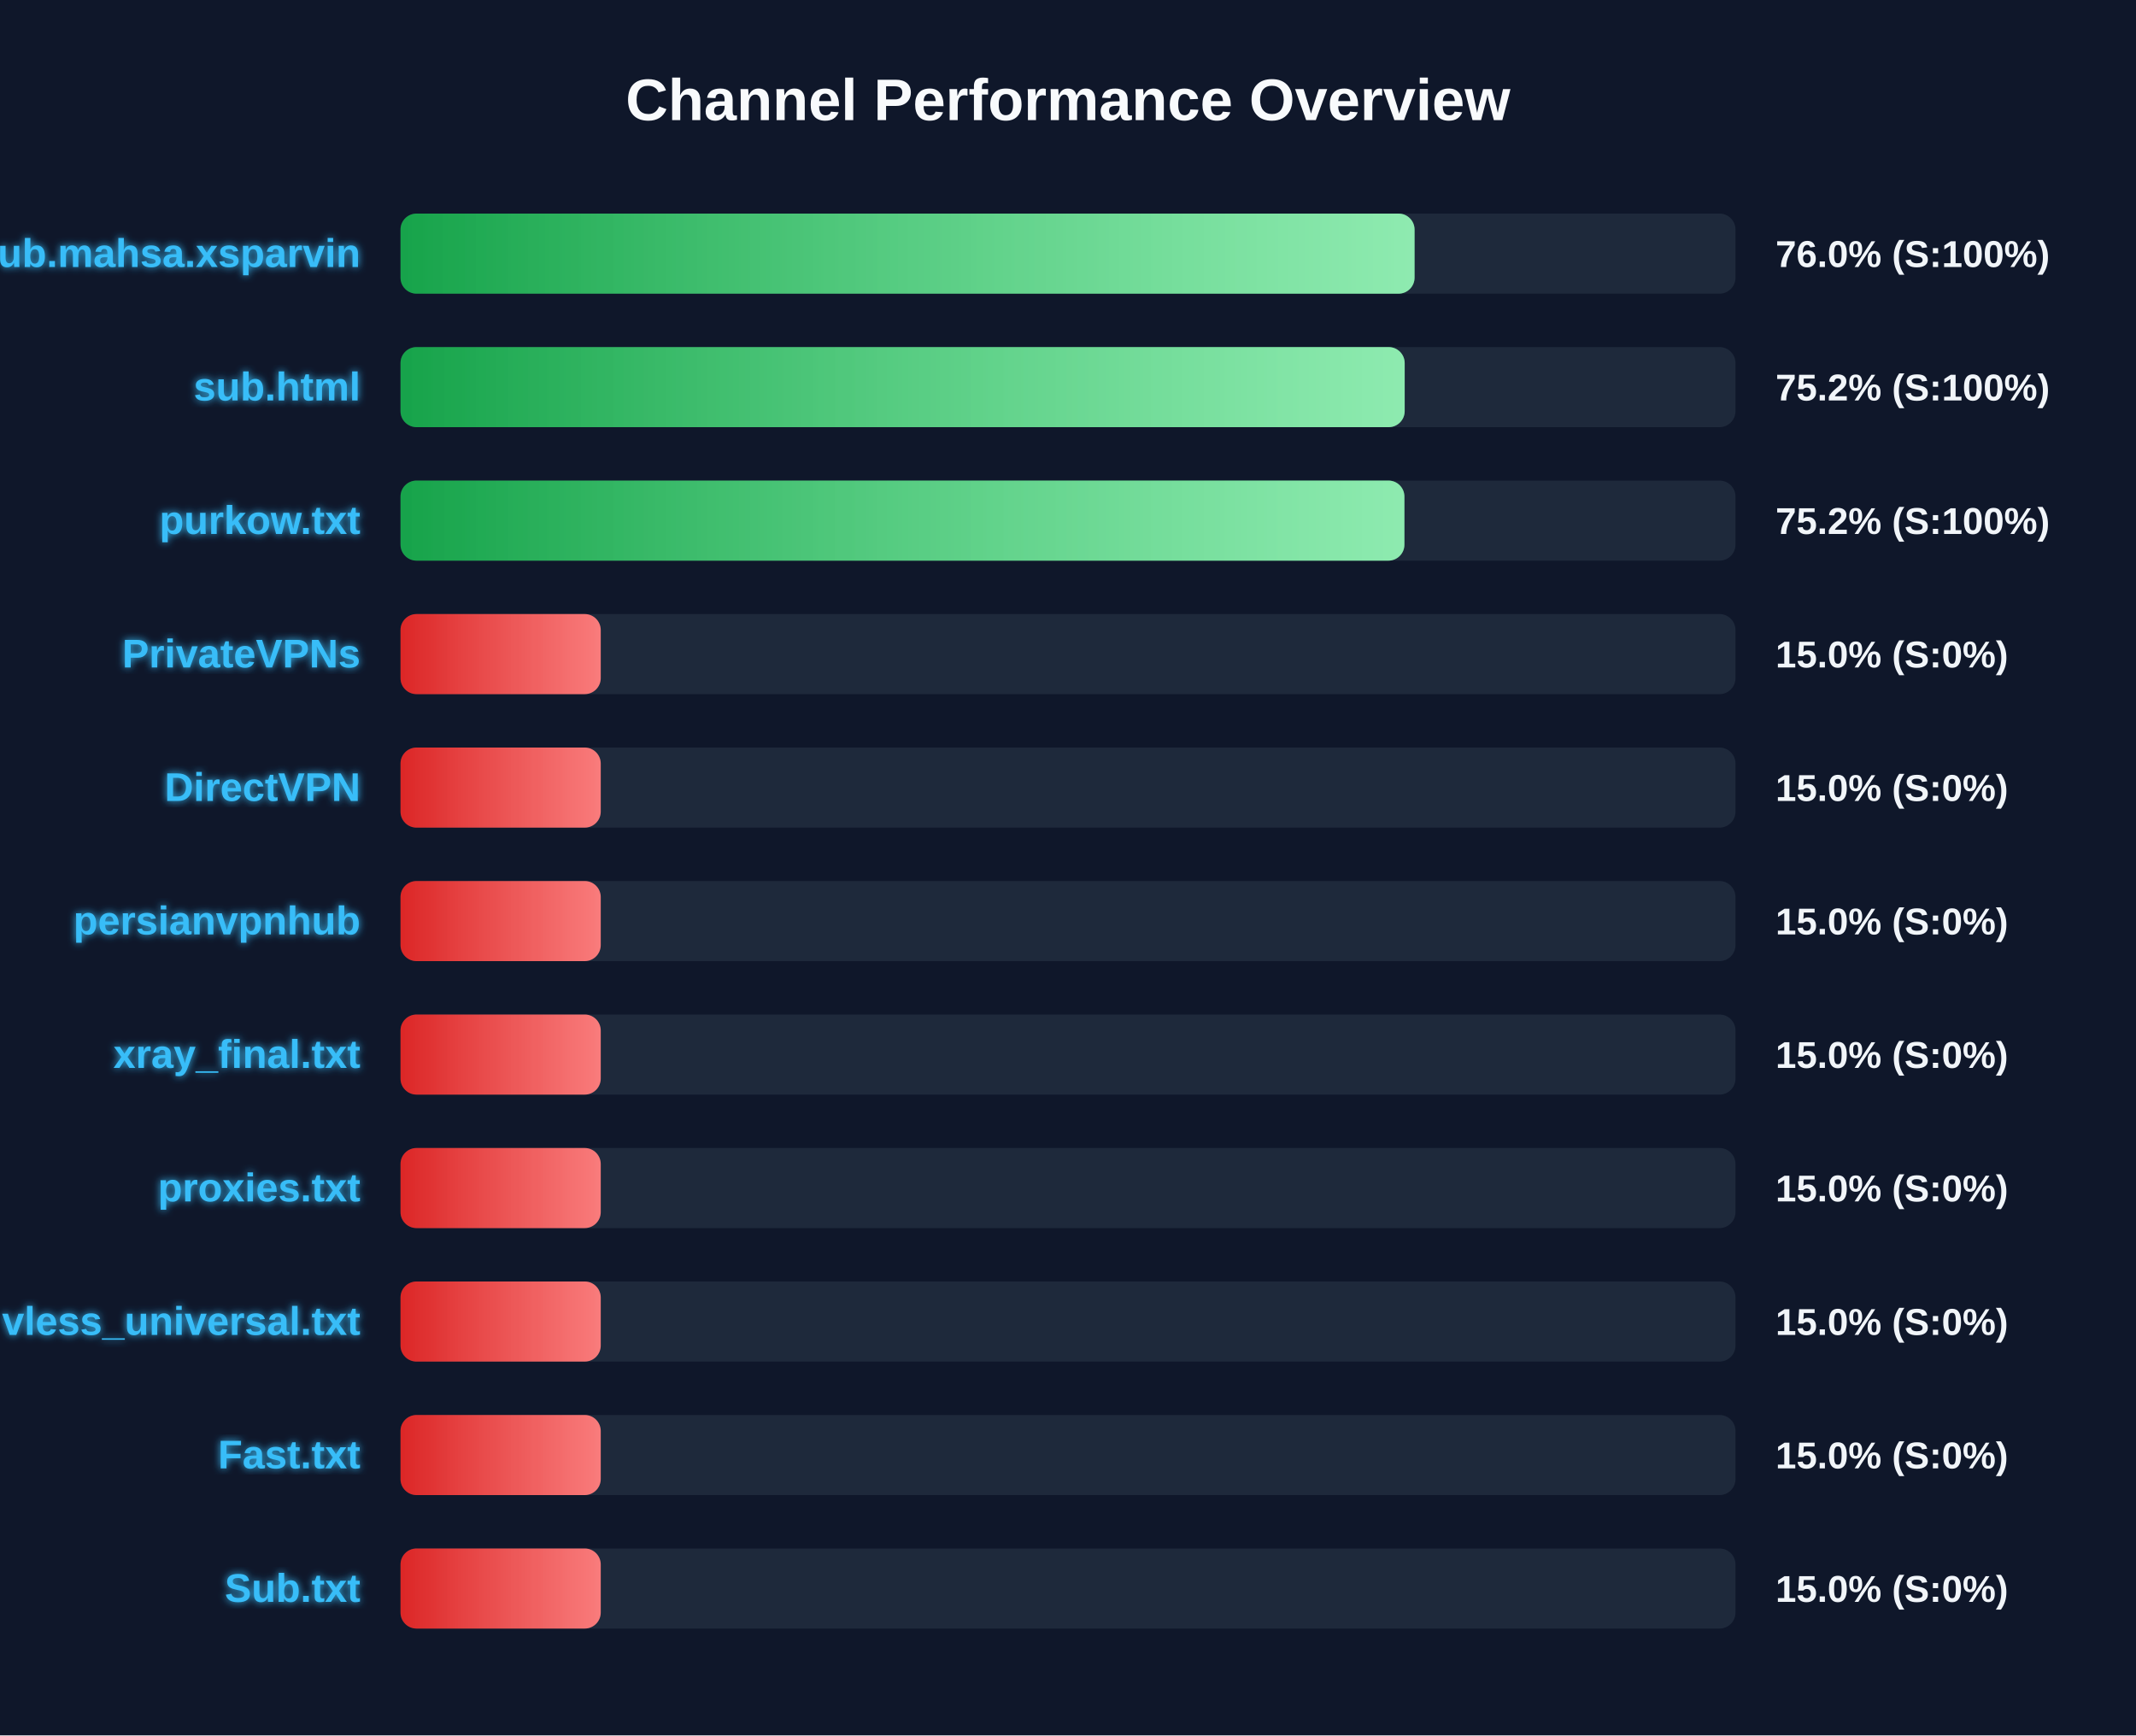
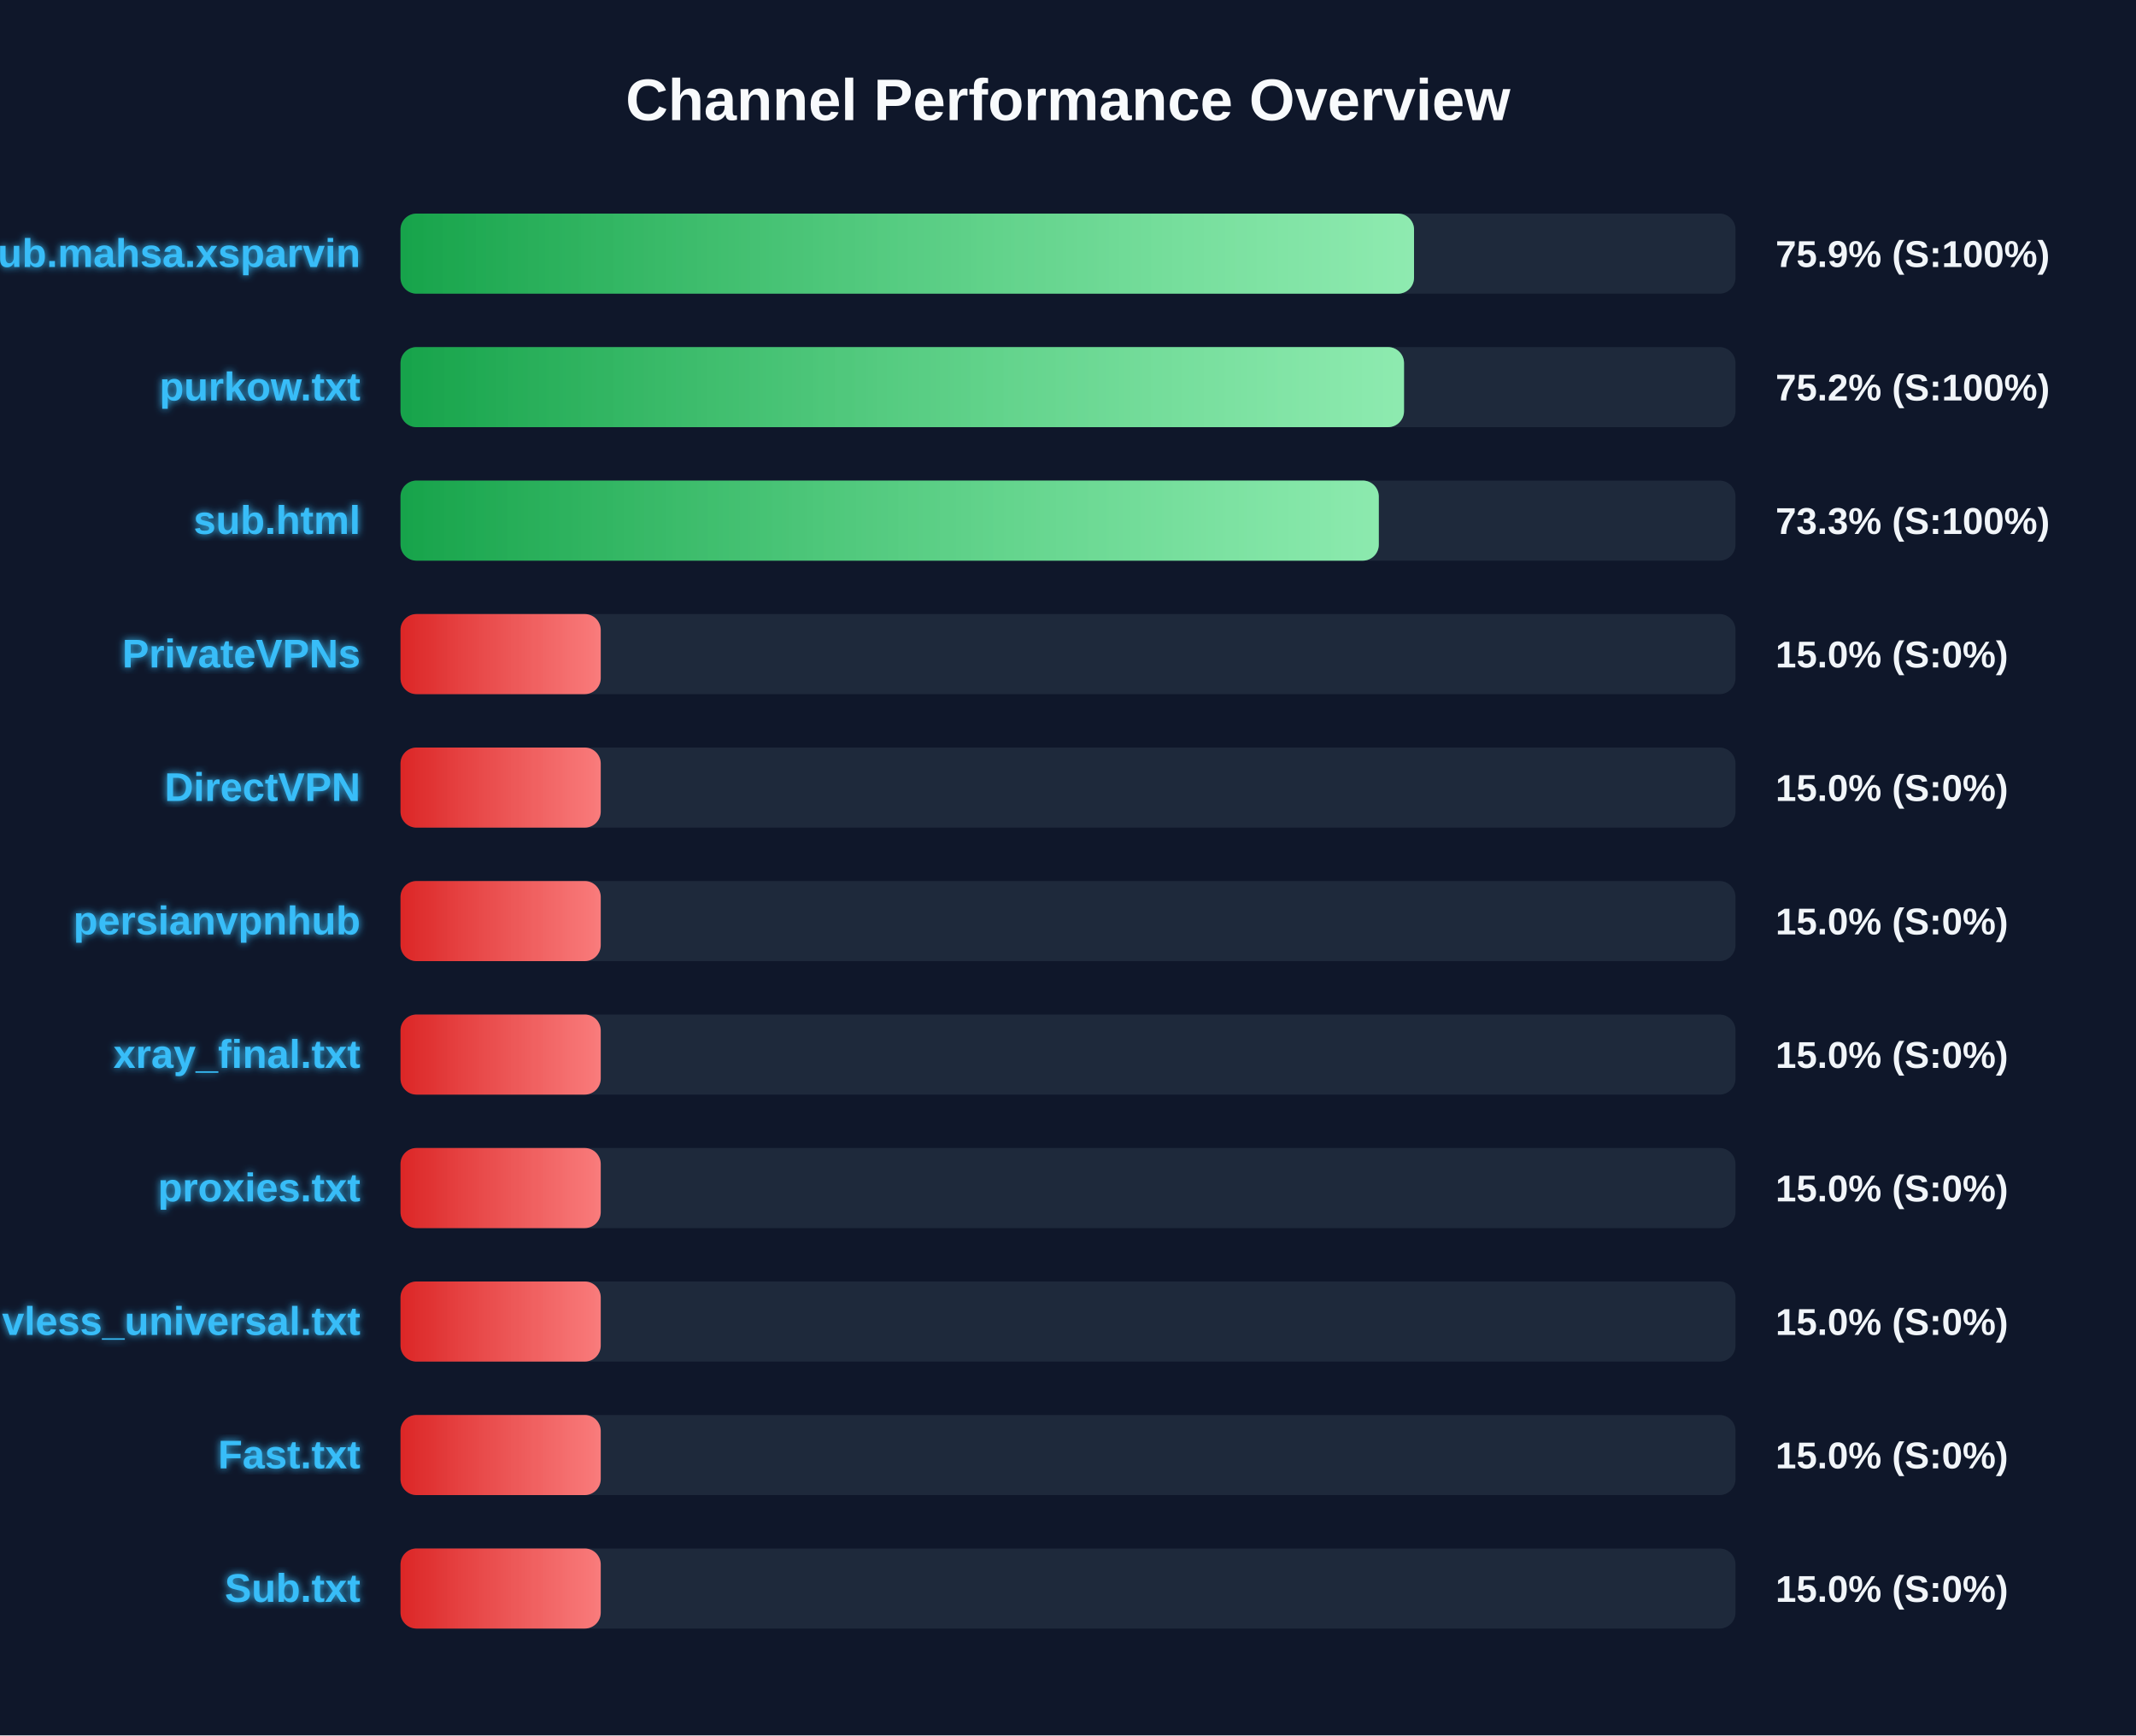
<svg xmlns="http://www.w3.org/2000/svg" width="800" height="650" version="1.1">
  <defs>
    <linearGradient id="grad-green" x1="0%" y1="0%" x2="100%" y2="0%">
      <stop offset="0%" stop-color="#16a34a" />
      <stop offset="100%" stop-color="#4ade80" />
    </linearGradient>
    <linearGradient id="grad-yellow" x1="0%" y1="0%" x2="100%" y2="0%">
      <stop offset="0%" stop-color="#ca8a04" />
      <stop offset="100%" stop-color="#fde047" />
    </linearGradient>
    <linearGradient id="grad-red" x1="0%" y1="0%" x2="100%" y2="0%">
      <stop offset="0%" stop-color="#dc2626" />
      <stop offset="100%" stop-color="#f87171" />
    </linearGradient>
    <linearGradient id="shimmer" x1="0%" y1="0%" x2="100%" y2="0%">
      <stop offset="0%" stop-color="rgba(255,255,255,0)" />
      <stop offset="50%" stop-color="rgba(255,255,255,0.4)" />
      <stop offset="100%" stop-color="rgba(255,255,255,0)" />
    </linearGradient>
    <filter id="glow" x="-20%" y="-20%" width="140%" height="140%">
      <feGaussianBlur stdDeviation="1.5" result="blur" />
      <feComposite in="SourceGraphic" in2="blur" operator="over" />
    </filter>
  </defs>
  <style>
        .bg-rect { fill: #0f172a; }
        .title { font: bold 22px 'Segoe UI', Arial, sans-serif; fill: #f8fafc; }
        .row { font: bold 15px 'Segoe UI', Arial, sans-serif; fill: #38bdf8; filter: url(#glow); }
        .score { font: bold 14px 'Segoe UI', Arial, sans-serif; fill: #f1f5f9; }
        @keyframes shimmer-anim {
            0% { transform: translateX(-100%); }
            100% { transform: translateX(200%); }
        }
        .shimmer-rect {
            animation: shimmer-anim 2.5s infinite linear;
        }
    </style>
  <rect width="100%" height="100%" class="bg-rect" />
  <text x="400" y="45" text-anchor="middle" class="title">Channel Performance Overview</text>
  <rect x="150" y="80" width="500" height="30" fill="#1e293b" rx="6" />
  <clipPath id="clip-0">
-     <rect x="150" y="80" width="379.8" height="30" rx="6" />
+     <rect x="150" y="80" width="379.6" height="30" rx="6" />
  </clipPath>
-   <rect x="150" y="80" width="379.8" height="30" fill="url(#grad-green)" rx="6" />
+   <rect x="150" y="80" width="379.6" height="30" fill="url(#grad-green)" rx="6" />
  <g clip-path="url(#clip-0)">
    <rect x="150" y="80" width="100%" height="30" fill="url(#shimmer)" class="shimmer-rect" />
  </g>
  <text x="135" y="100" text-anchor="end" class="row">Sub.mahsa.xsparvin</text>
-   <text x="665" y="100" text-anchor="start" class="score">76.0% (S:100%)</text>
+   <text x="665" y="100" text-anchor="start" class="score">75.9% (S:100%)</text>
  <rect x="150" y="130" width="500" height="30" fill="#1e293b" rx="6" />
  <clipPath id="clip-1">
-     <rect x="150" y="130" width="376.1" height="30" rx="6" />
+     <rect x="150" y="130" width="375.85" height="30" rx="6" />
  </clipPath>
-   <rect x="150" y="130" width="376.1" height="30" fill="url(#grad-green)" rx="6" />
+   <rect x="150" y="130" width="375.85" height="30" fill="url(#grad-green)" rx="6" />
  <g clip-path="url(#clip-1)">
    <rect x="150" y="130" width="100%" height="30" fill="url(#shimmer)" class="shimmer-rect" />
  </g>
-   <text x="135" y="150" text-anchor="end" class="row">sub.html</text>
+   <text x="135" y="150" text-anchor="end" class="row">purkow.txt</text>
  <text x="665" y="150" text-anchor="start" class="score">75.2% (S:100%)</text>
  <rect x="150" y="180" width="500" height="30" fill="#1e293b" rx="6" />
  <clipPath id="clip-2">
-     <rect x="150" y="180" width="376.0" height="30" rx="6" />
+     <rect x="150" y="180" width="366.4" height="30" rx="6" />
  </clipPath>
-   <rect x="150" y="180" width="376.0" height="30" fill="url(#grad-green)" rx="6" />
+   <rect x="150" y="180" width="366.4" height="30" fill="url(#grad-green)" rx="6" />
  <g clip-path="url(#clip-2)">
    <rect x="150" y="180" width="100%" height="30" fill="url(#shimmer)" class="shimmer-rect" />
  </g>
-   <text x="135" y="200" text-anchor="end" class="row">purkow.txt</text>
-   <text x="665" y="200" text-anchor="start" class="score">75.2% (S:100%)</text>
+   <text x="135" y="200" text-anchor="end" class="row">sub.html</text>
+   <text x="665" y="200" text-anchor="start" class="score">73.3% (S:100%)</text>
  <rect x="150" y="230" width="500" height="30" fill="#1e293b" rx="6" />
  <clipPath id="clip-3">
    <rect x="150" y="230" width="75.0" height="30" rx="6" />
  </clipPath>
  <rect x="150" y="230" width="75.0" height="30" fill="url(#grad-red)" rx="6" />
  <g clip-path="url(#clip-3)">
    <rect x="150" y="230" width="100%" height="30" fill="url(#shimmer)" class="shimmer-rect" />
  </g>
  <text x="135" y="250" text-anchor="end" class="row">PrivateVPNs</text>
  <text x="665" y="250" text-anchor="start" class="score">15.0% (S:0%)</text>
  <rect x="150" y="280" width="500" height="30" fill="#1e293b" rx="6" />
  <clipPath id="clip-4">
    <rect x="150" y="280" width="75.0" height="30" rx="6" />
  </clipPath>
  <rect x="150" y="280" width="75.0" height="30" fill="url(#grad-red)" rx="6" />
  <g clip-path="url(#clip-4)">
    <rect x="150" y="280" width="100%" height="30" fill="url(#shimmer)" class="shimmer-rect" />
  </g>
  <text x="135" y="300" text-anchor="end" class="row">DirectVPN</text>
  <text x="665" y="300" text-anchor="start" class="score">15.0% (S:0%)</text>
  <rect x="150" y="330" width="500" height="30" fill="#1e293b" rx="6" />
  <clipPath id="clip-5">
    <rect x="150" y="330" width="75.0" height="30" rx="6" />
  </clipPath>
  <rect x="150" y="330" width="75.0" height="30" fill="url(#grad-red)" rx="6" />
  <g clip-path="url(#clip-5)">
    <rect x="150" y="330" width="100%" height="30" fill="url(#shimmer)" class="shimmer-rect" />
  </g>
  <text x="135" y="350" text-anchor="end" class="row">persianvpnhub</text>
  <text x="665" y="350" text-anchor="start" class="score">15.0% (S:0%)</text>
  <rect x="150" y="380" width="500" height="30" fill="#1e293b" rx="6" />
  <clipPath id="clip-6">
    <rect x="150" y="380" width="75.0" height="30" rx="6" />
  </clipPath>
  <rect x="150" y="380" width="75.0" height="30" fill="url(#grad-red)" rx="6" />
  <g clip-path="url(#clip-6)">
    <rect x="150" y="380" width="100%" height="30" fill="url(#shimmer)" class="shimmer-rect" />
  </g>
  <text x="135" y="400" text-anchor="end" class="row">xray_final.txt</text>
  <text x="665" y="400" text-anchor="start" class="score">15.0% (S:0%)</text>
  <rect x="150" y="430" width="500" height="30" fill="#1e293b" rx="6" />
  <clipPath id="clip-7">
    <rect x="150" y="430" width="75.0" height="30" rx="6" />
  </clipPath>
  <rect x="150" y="430" width="75.0" height="30" fill="url(#grad-red)" rx="6" />
  <g clip-path="url(#clip-7)">
    <rect x="150" y="430" width="100%" height="30" fill="url(#shimmer)" class="shimmer-rect" />
  </g>
  <text x="135" y="450" text-anchor="end" class="row">proxies.txt</text>
  <text x="665" y="450" text-anchor="start" class="score">15.0% (S:0%)</text>
  <rect x="150" y="480" width="500" height="30" fill="#1e293b" rx="6" />
  <clipPath id="clip-8">
    <rect x="150" y="480" width="75.0" height="30" rx="6" />
  </clipPath>
  <rect x="150" y="480" width="75.0" height="30" fill="url(#grad-red)" rx="6" />
  <g clip-path="url(#clip-8)">
    <rect x="150" y="480" width="100%" height="30" fill="url(#shimmer)" class="shimmer-rect" />
  </g>
  <text x="135" y="500" text-anchor="end" class="row">vless_universal.txt</text>
  <text x="665" y="500" text-anchor="start" class="score">15.0% (S:0%)</text>
  <rect x="150" y="530" width="500" height="30" fill="#1e293b" rx="6" />
  <clipPath id="clip-9">
    <rect x="150" y="530" width="75.0" height="30" rx="6" />
  </clipPath>
  <rect x="150" y="530" width="75.0" height="30" fill="url(#grad-red)" rx="6" />
  <g clip-path="url(#clip-9)">
    <rect x="150" y="530" width="100%" height="30" fill="url(#shimmer)" class="shimmer-rect" />
  </g>
  <text x="135" y="550" text-anchor="end" class="row">Fast.txt</text>
  <text x="665" y="550" text-anchor="start" class="score">15.0% (S:0%)</text>
  <rect x="150" y="580" width="500" height="30" fill="#1e293b" rx="6" />
  <clipPath id="clip-10">
    <rect x="150" y="580" width="75.0" height="30" rx="6" />
  </clipPath>
  <rect x="150" y="580" width="75.0" height="30" fill="url(#grad-red)" rx="6" />
  <g clip-path="url(#clip-10)">
    <rect x="150" y="580" width="100%" height="30" fill="url(#shimmer)" class="shimmer-rect" />
  </g>
  <text x="135" y="600" text-anchor="end" class="row">Sub.txt</text>
  <text x="665" y="600" text-anchor="start" class="score">15.0% (S:0%)</text>
</svg>
